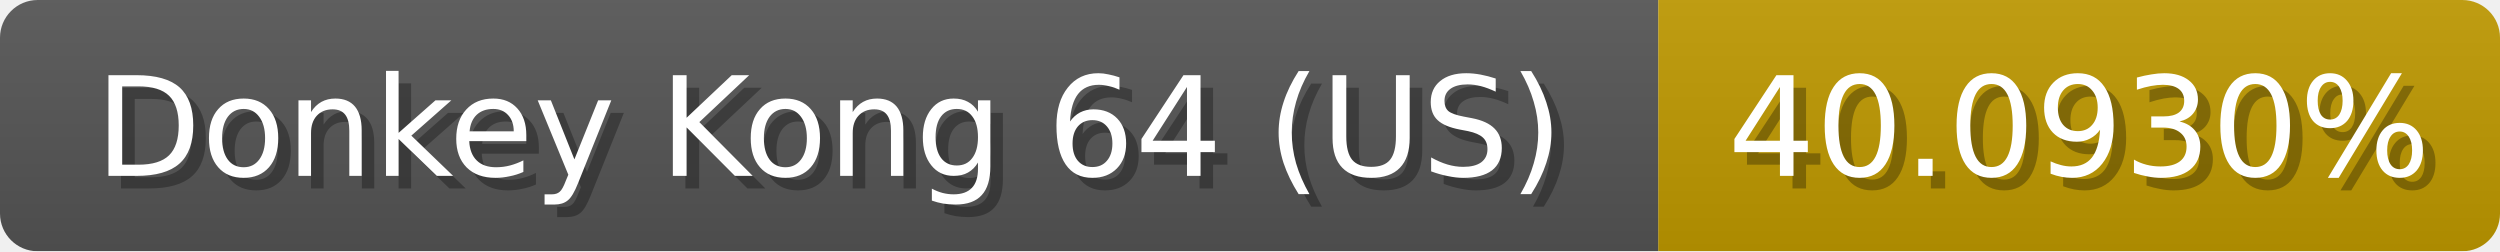
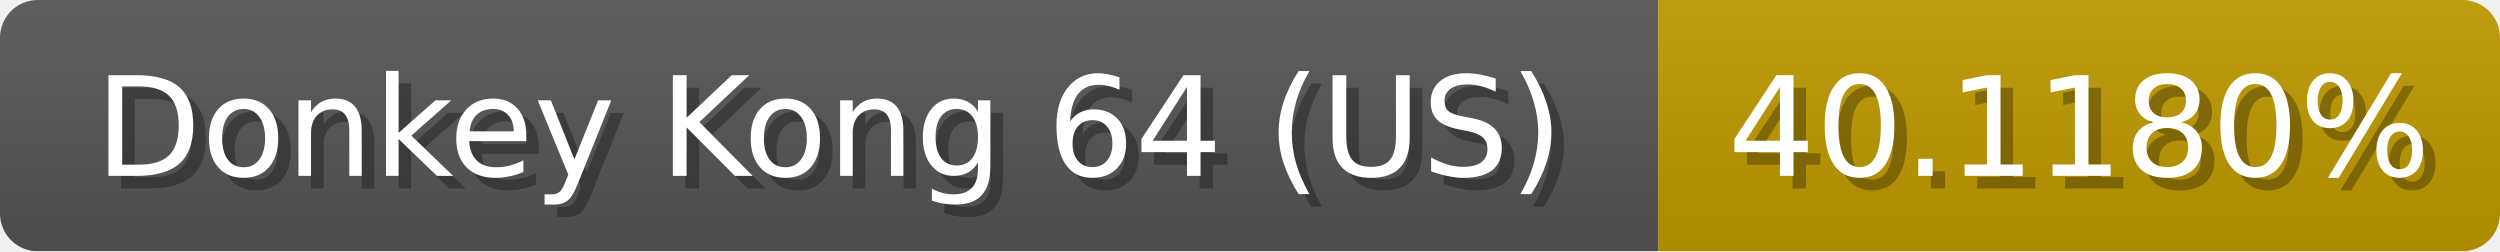
<svg xmlns="http://www.w3.org/2000/svg" width="199" height="20">
  <linearGradient id="b" x2="0" y2="100%">
    <stop offset="0" stop-color="#bbb" stop-opacity=".1" />
    <stop offset="1" stop-opacity=".1" />
  </linearGradient>
  <mask id="anybadge_1">
    <rect width="199" height="20" rx="3" fill="#fff" />
  </mask>
  <g mask="url(#anybadge_1)">
    <path fill="#555" d="M0 0h132v20H0z" />
    <path fill="#c09a00" d="M132 0h67v20H132z" />
    <path fill="url(#b)" d="M0 0h199v20H0z" />
  </g>
  <g fill="#fff" text-anchor="middle" font-family="DejaVu Sans,Verdana,Geneva,sans-serif" font-size="11">
    <text x="67.0" y="15" fill="#010101" fill-opacity=".3">Donkey Kong 64 (US)</text>
    <text x="66.0" y="14">Donkey Kong 64 (US)</text>
  </g>
  <g fill="#fff" text-anchor="middle" font-family="DejaVu Sans,Verdana,Geneva,sans-serif" font-size="11">
-     <text x="166.5" y="15" fill="#010101" fill-opacity=".3">40.0930%</text>
-     <text x="165.5" y="14">40.0930%</text>
+     <text x="166.5" y="15" fill="#010101" fill-opacity=".3">40.1180%</text>
+     <text x="165.5" y="14">40.1180%</text>
  </g>
</svg>
